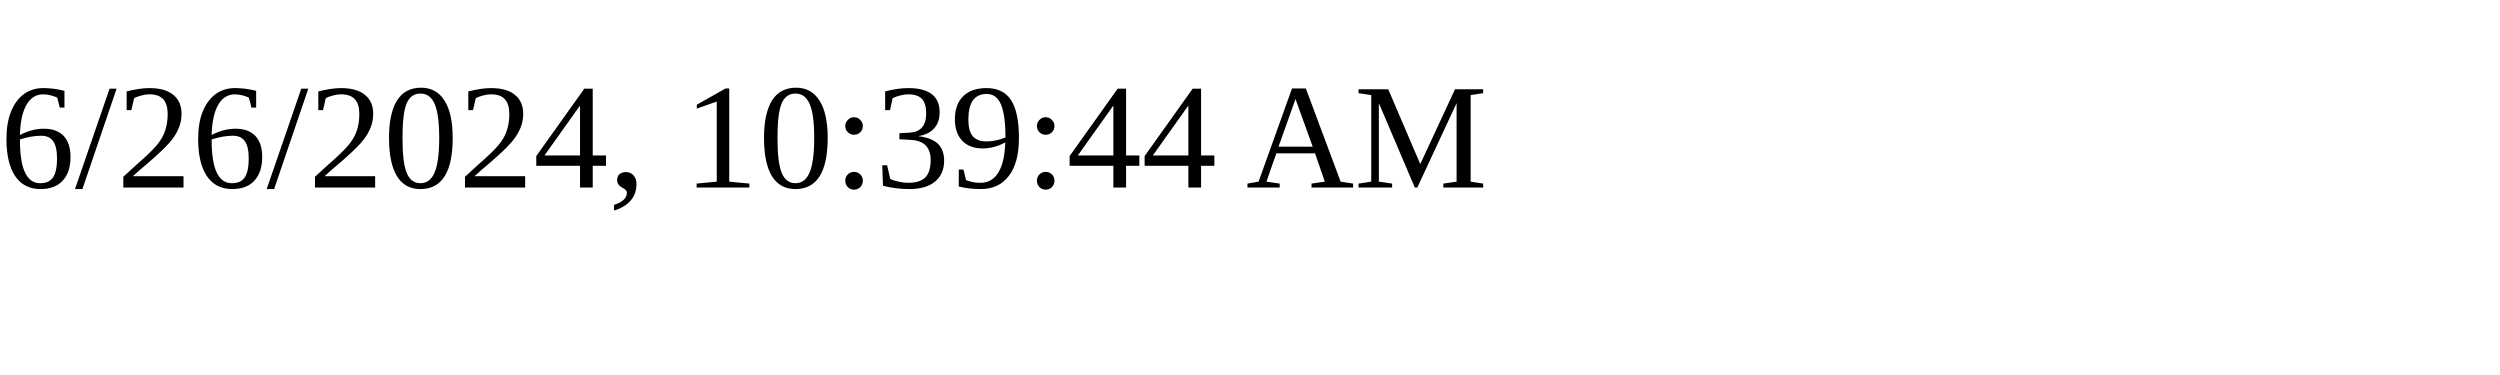
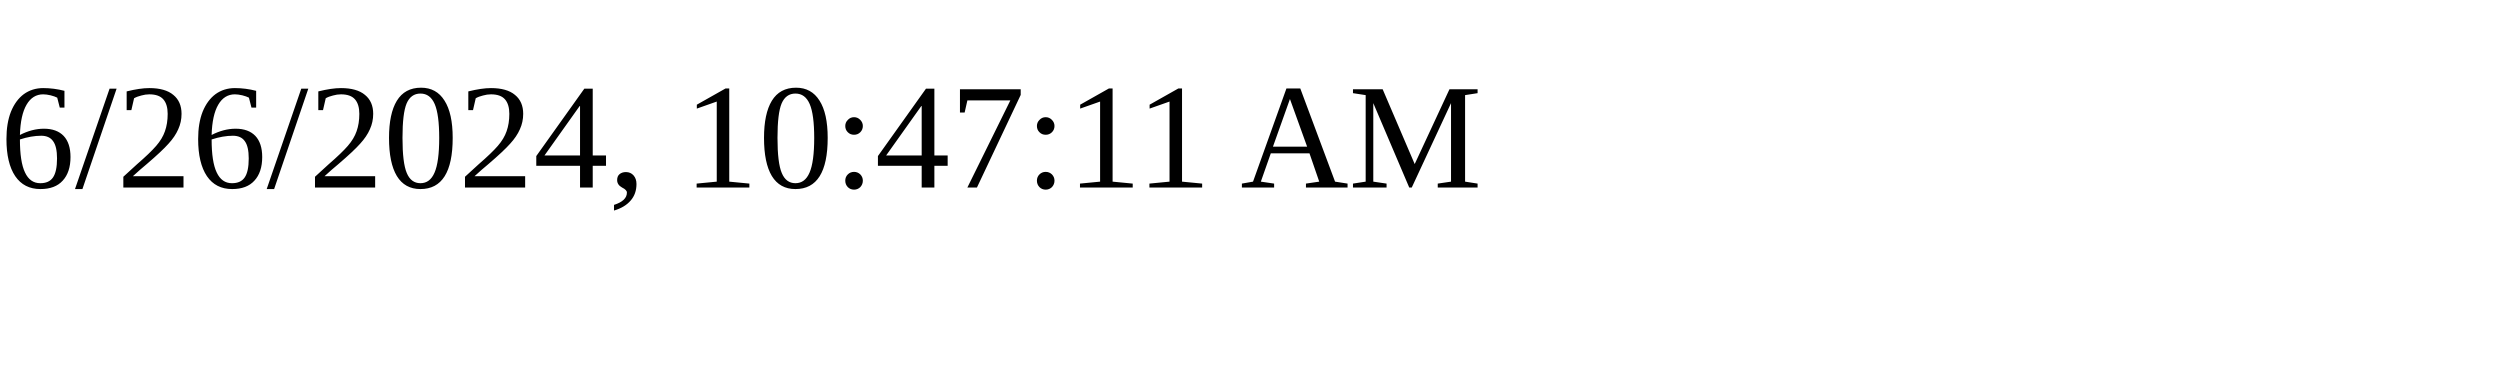
<svg xmlns="http://www.w3.org/2000/svg" height="30" width="200">
-   <text x="0" y="15">6/26/2024, 10:39:44 AM</text>
+   <text x="0" y="15">6/26/2024, 10:47:11 AM</text>
</svg>
